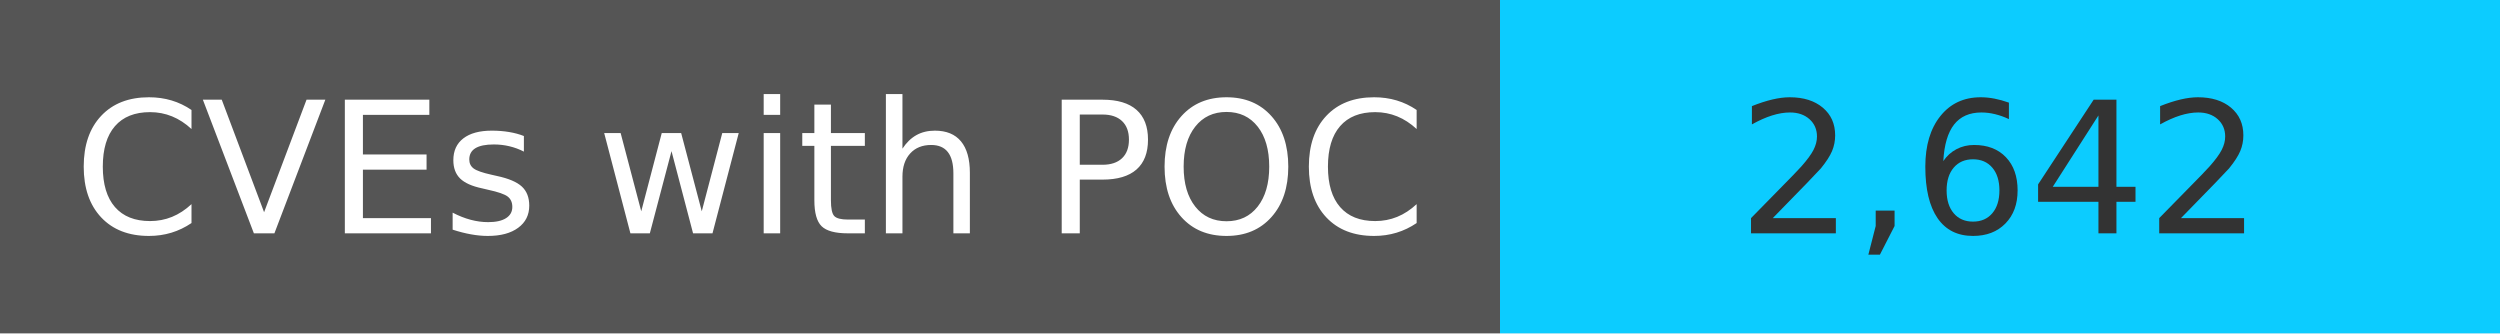
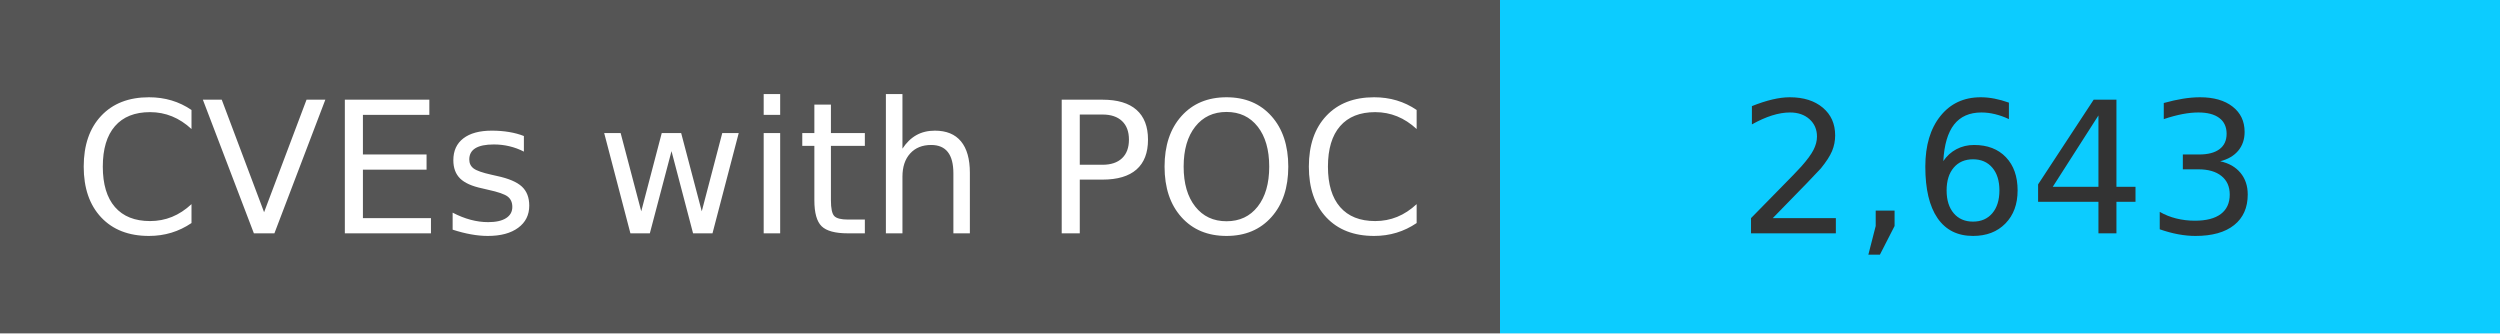
<svg xmlns="http://www.w3.org/2000/svg" width="150" height="20" role="img">
  <linearGradient id="s" x2="0" y2="100%">
    <stop offset="0" stop-color="#bbb" stop-opacity=".1" />
    <stop offset="1" stop-opacity=".1" />
  </linearGradient>
  <g>
    <rect width="90" height="20" fill="#555" />
    <rect x="90" width="267" height="20" fill="#0cccff" />
  </g>
  <g fill="#fff" text-anchor="middle" font-family="Verdana,Geneva,DejaVu Sans,sans-serif" text-rendering="geometricPrecision" font-size="110">
    <text x="450" y="140" transform="scale(.1)" fill="#fff">
            CVEs with POC
        </text>
    <text x="1200" y="140" transform="scale(.1)" fill="#333">
-             2,642
+             2,643
        </text>
  </g>
</svg>
